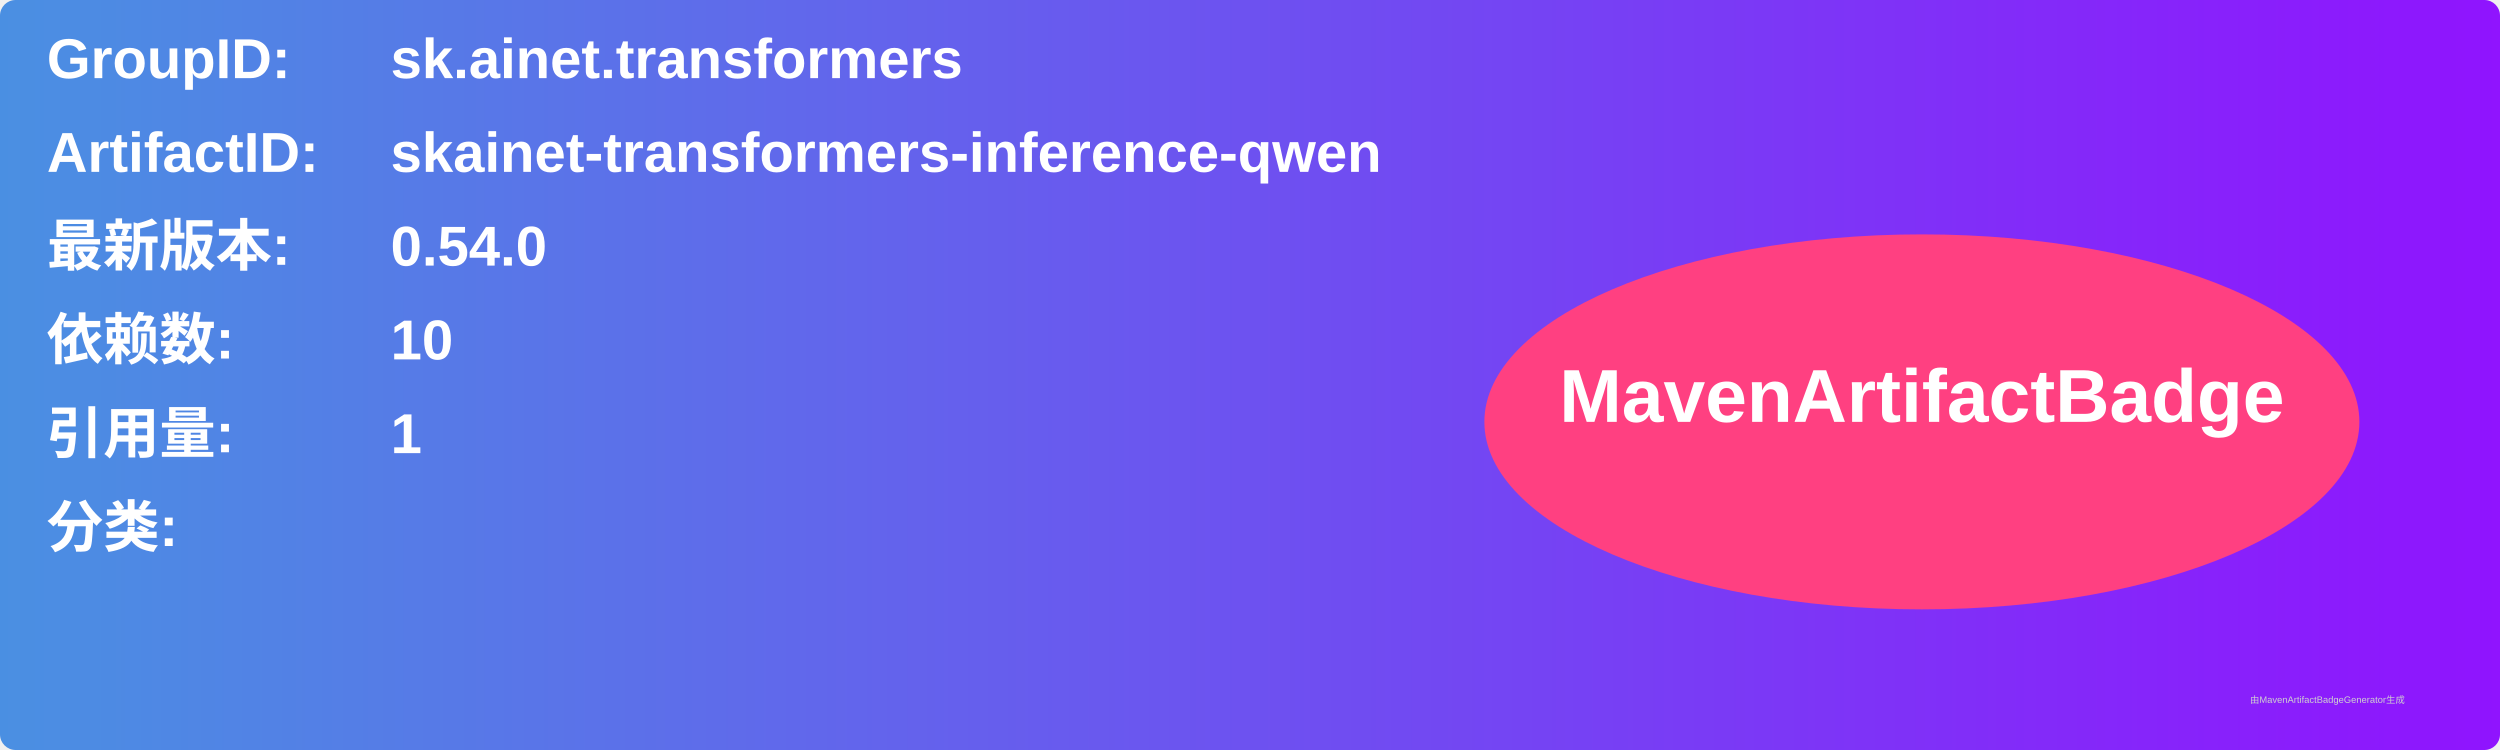
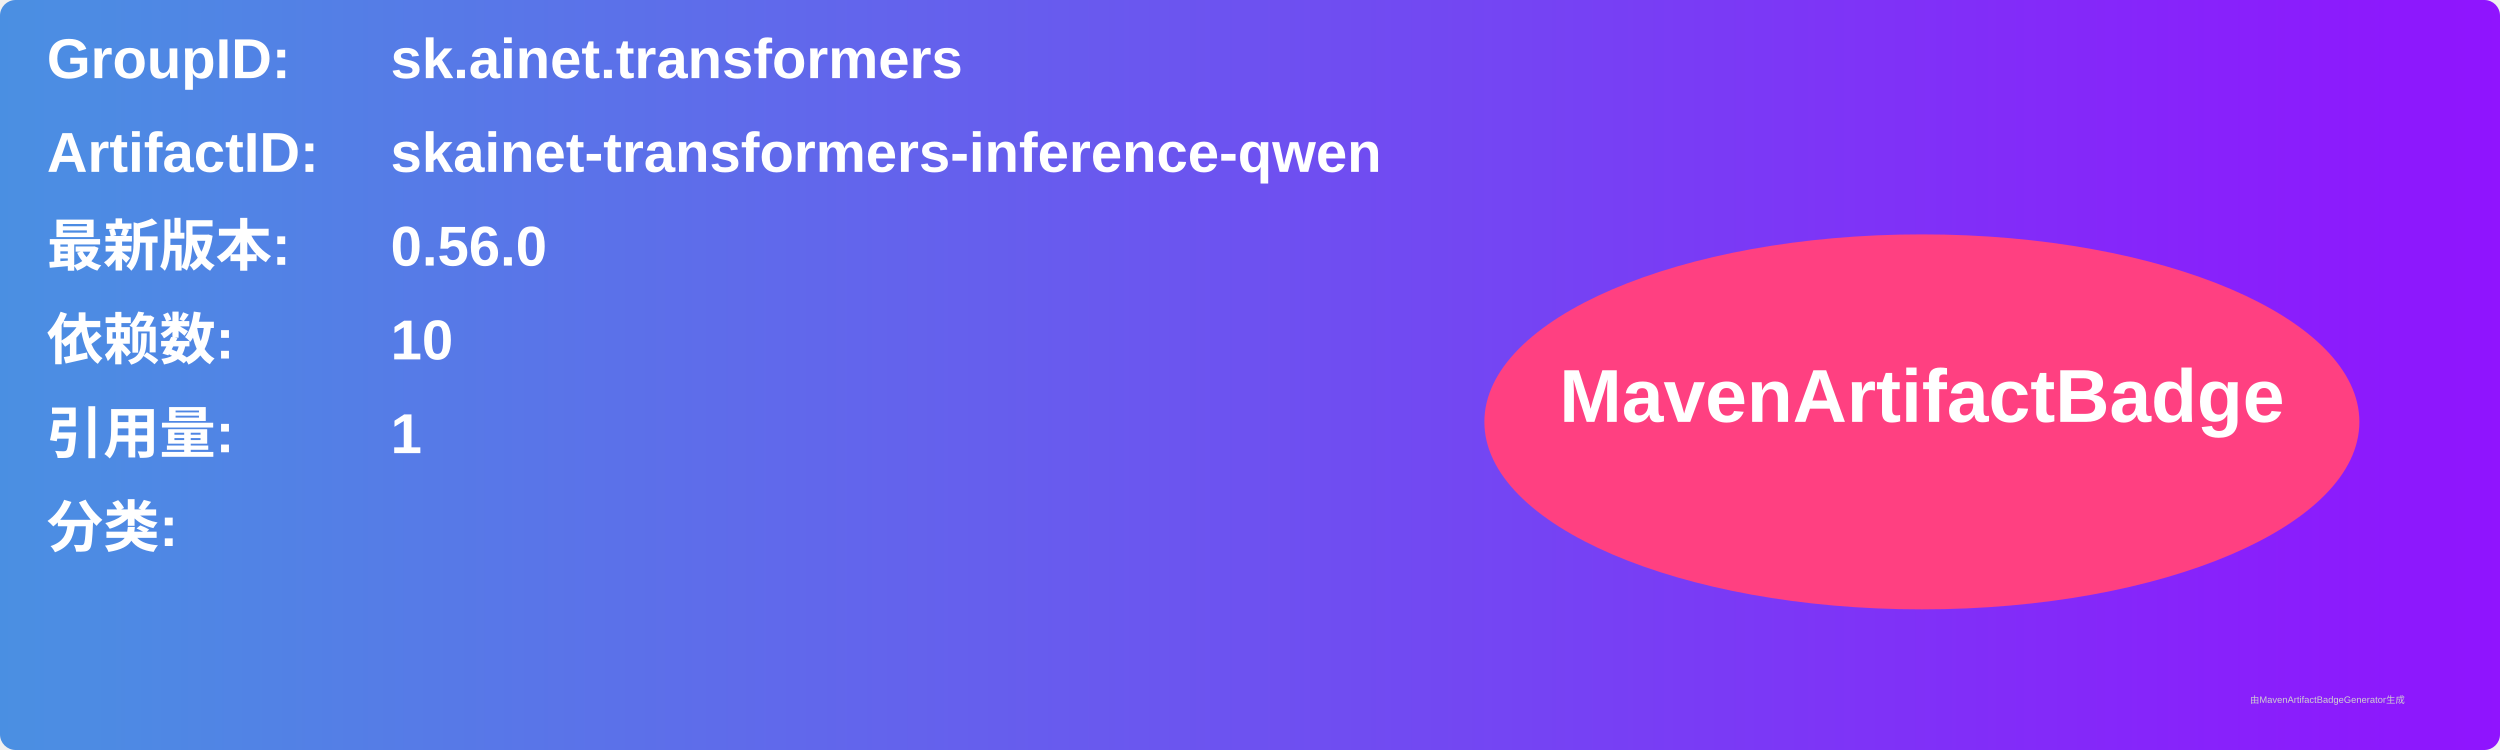
<svg xmlns="http://www.w3.org/2000/svg" width="800" height="240" viewBox="0 0 800 240">
  <linearGradient id="grad" x1="0%" y1="0%" x2="100%" y2="0%">
    <stop offset="0%" stop-color="#4a90e2" />
    <stop offset="100%" stop-color="#9013fe" />
  </linearGradient>
  <rect width="100%" height="100%" rx="5" ry="5" fill="url(#grad)" />
  <g transform="translate(15, 15)">
    <text x="0" y="10" font-family="Arial" font-size="18" fill="white" font-weight="bold" width="260">GroupID:</text>
    <text x="110" y="10" font-family="Arial" font-size="18" fill="white" font-weight="bold" width="460">sk.ainet.transformers</text>
    <text x="0" y="40" font-family="Arial" font-size="18" fill="white" font-weight="bold" width="260">ArtifactID:</text>
    <text x="110" y="40" font-family="Arial" font-size="18" fill="white" font-weight="bold" width="460">skainet-transformers-inference-qwen</text>
    <text x="0" y="70" font-family="Arial" font-size="18" fill="white" font-weight="bold">最新版本:</text>
    <text x="110" y="70" font-family="Arial" font-size="18" fill="white" font-weight="bold">
-       <tspan font-weight="bold">0.54.0</tspan>
+       <tspan font-weight="bold">0.56.0</tspan>
    </text>
    <text x="0" y="100" font-family="Arial" font-size="18" fill="white" font-weight="bold">依赖数: </text>
    <text x="110" y="100" font-family="Arial" font-size="18" fill="white">
      <tspan font-weight="bold">10</tspan>
    </text>
    <text x="0" y="130" font-family="Arial" font-size="18" fill="white" font-weight="bold">引用量: </text>
    <text x="110" y="130" font-family="Arial" font-size="18" fill="white">
      <tspan font-weight="bold">1</tspan>
    </text>
    <text x="0" y="160" font-family="Arial" font-size="18" fill="white" font-weight="bold">分类:</text>
    <text x="10" y="190" font-family="Arial" font-size="10" fill="white">
      <tspan font-weight="bold" />
    </text>
    <ellipse cx="600" cy="120" rx="140" ry="60" fill="#ff4081" />
    <text x="600" y="120" text-anchor="middle" font-family="Arial" font-size="24" fill="white" font-weight="bold">MavenArtifactBadge</text>
  </g>
  <text x="720" y="225" font-family="Arial" font-size="3" fill="#d0d0d0">由MavenArtifactBadgeGenerator生成</text>
</svg>
